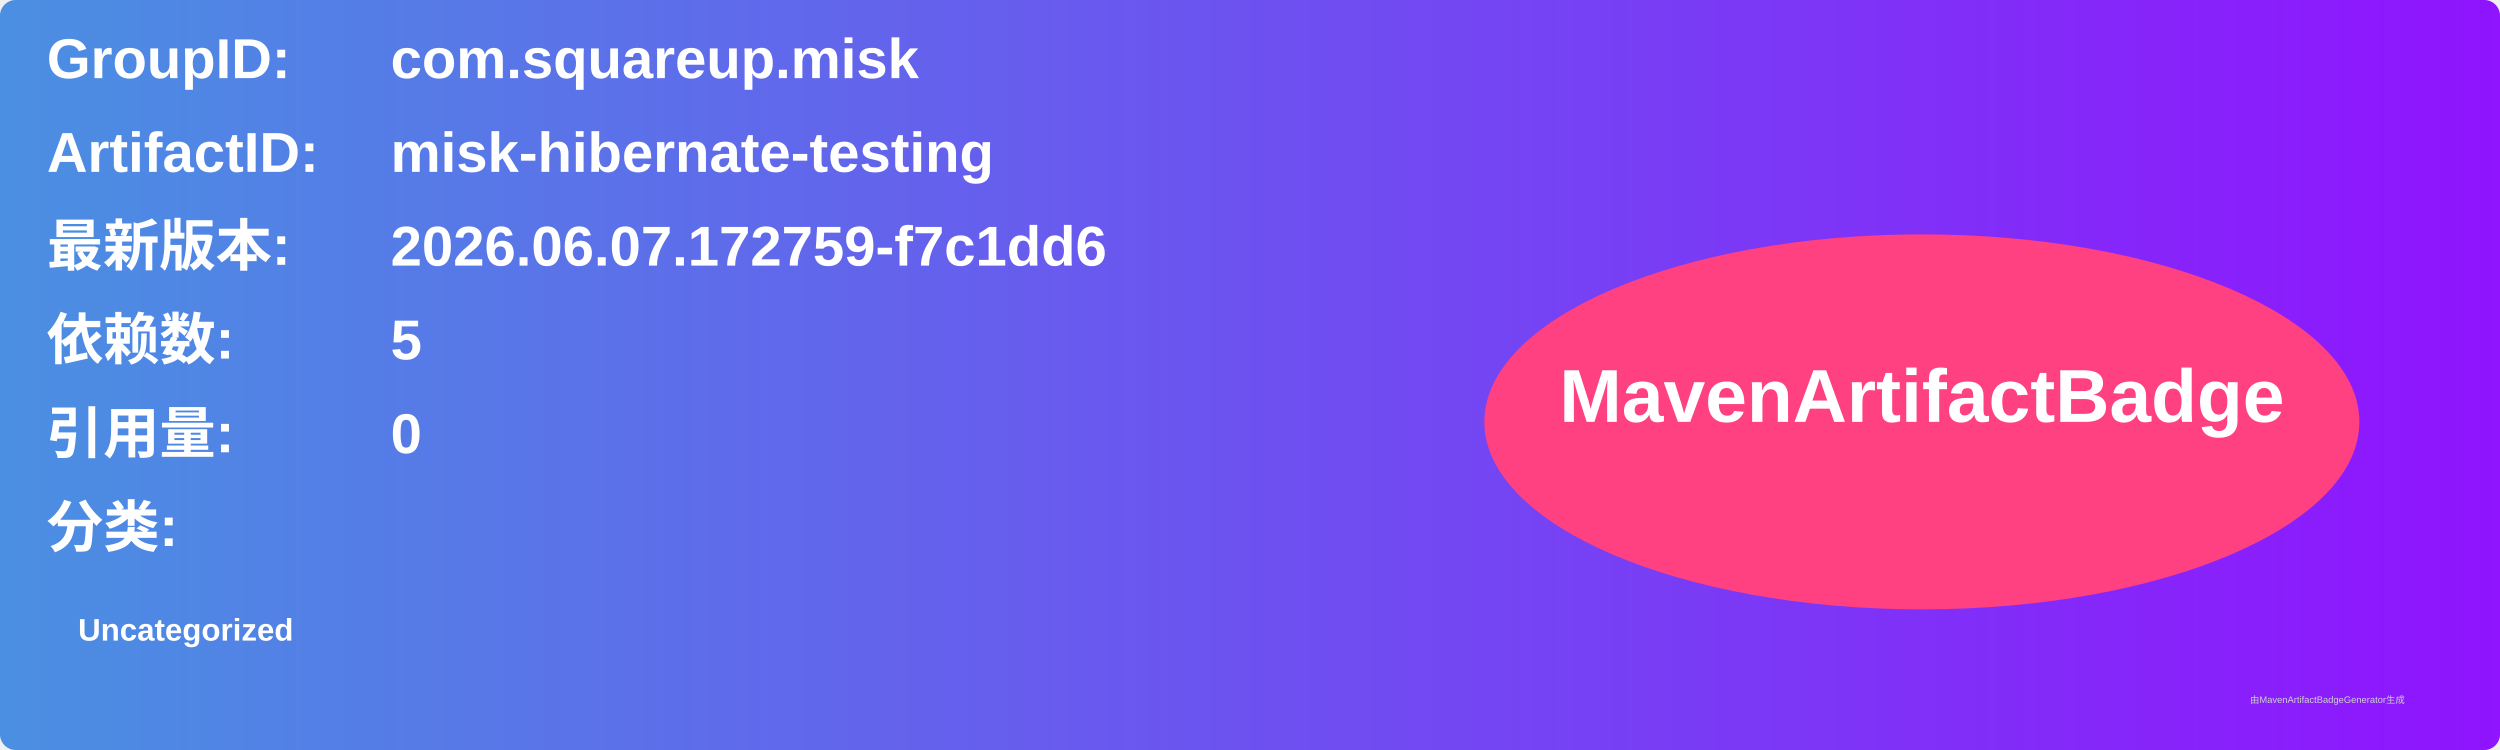
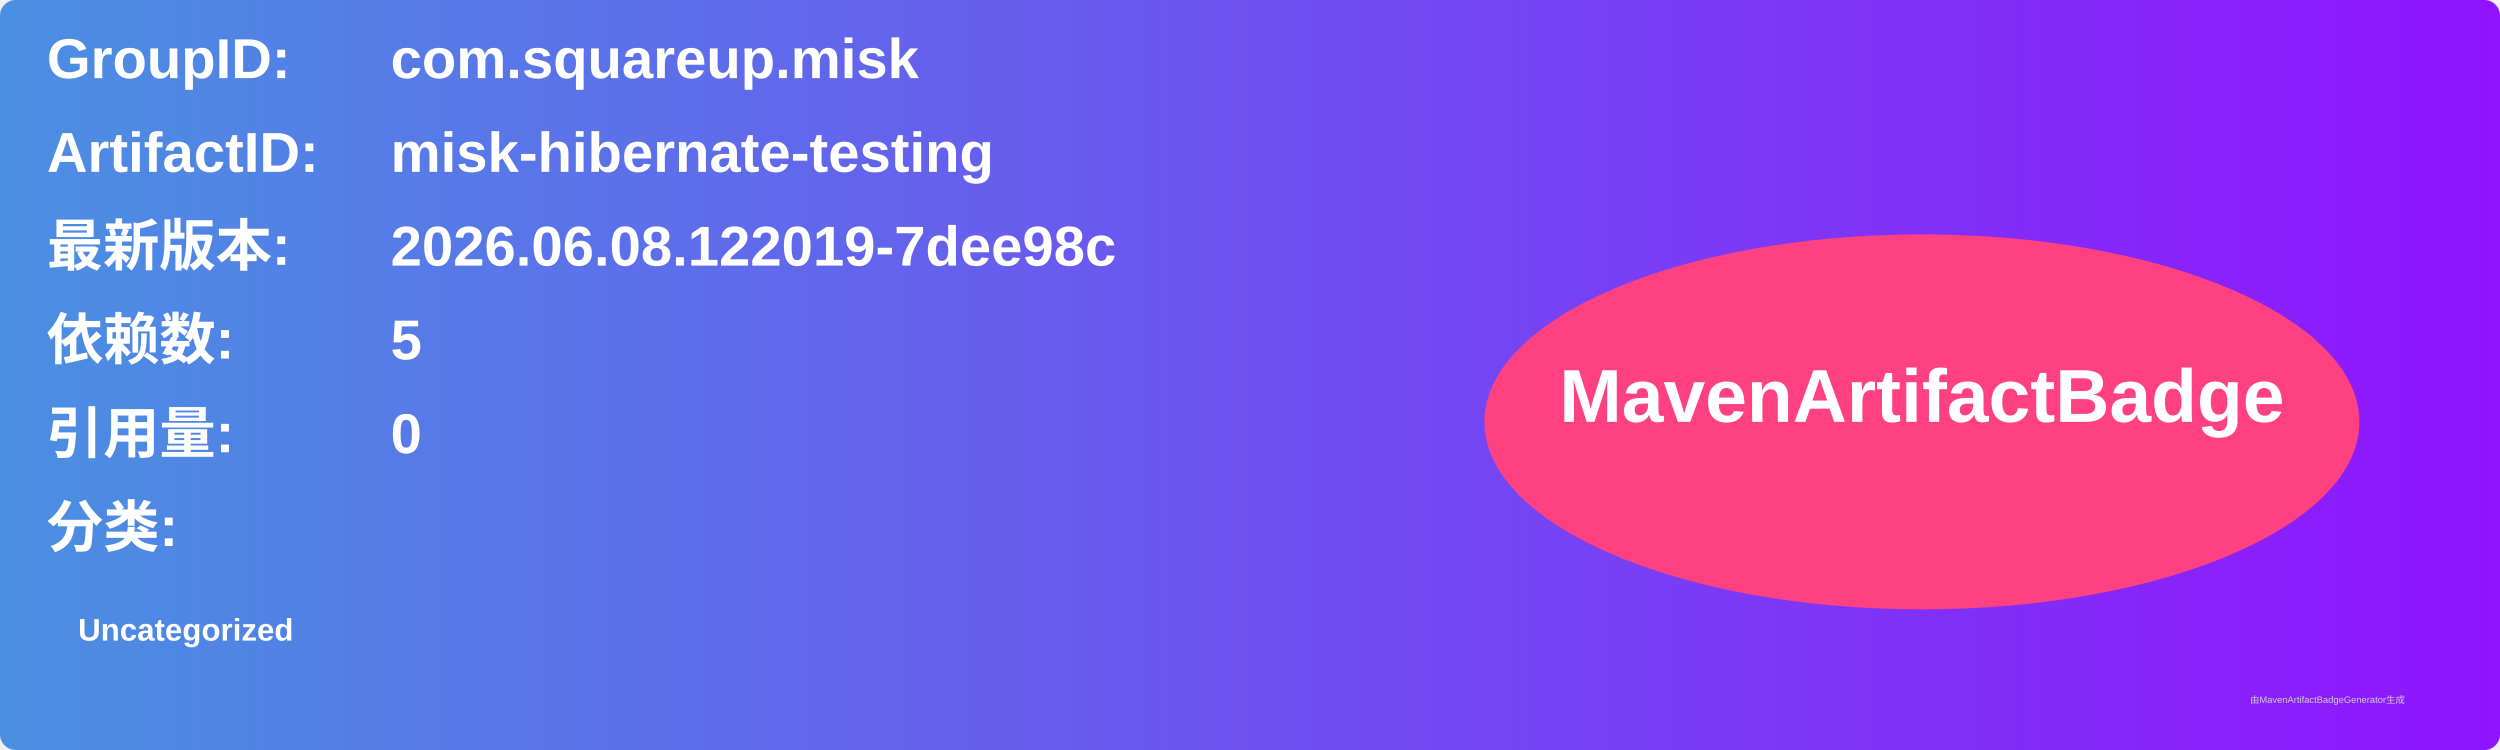
<svg xmlns="http://www.w3.org/2000/svg" width="800" height="240" viewBox="0 0 800 240">
  <linearGradient id="grad" x1="0%" y1="0%" x2="100%" y2="0%">
    <stop offset="0%" stop-color="#4a90e2" />
    <stop offset="100%" stop-color="#9013fe" />
  </linearGradient>
  <rect width="100%" height="100%" rx="5" ry="5" fill="url(#grad)" />
  <g transform="translate(15, 15)">
    <text x="0" y="10" font-family="Arial" font-size="18" fill="white" font-weight="bold" width="260">GroupID:</text>
    <text x="110" y="10" font-family="Arial" font-size="18" fill="white" font-weight="bold" width="460">com.squareup.misk</text>
    <text x="0" y="40" font-family="Arial" font-size="18" fill="white" font-weight="bold" width="260">ArtifactID:</text>
    <text x="110" y="40" font-family="Arial" font-size="18" fill="white" font-weight="bold" width="460">misk-hibernate-testing</text>
    <text x="0" y="70" font-family="Arial" font-size="18" fill="white" font-weight="bold">最新版本:</text>
    <text x="110" y="70" font-family="Arial" font-size="18" fill="white" font-weight="bold">
-       <tspan font-weight="bold">2026.06.07.172759-f7c1dd6</tspan>
+       <tspan font-weight="bold">2026.06.08.122019-7dee98c</tspan>
    </text>
    <text x="0" y="100" font-family="Arial" font-size="18" fill="white" font-weight="bold">依赖数: </text>
    <text x="110" y="100" font-family="Arial" font-size="18" fill="white">
      <tspan font-weight="bold">5</tspan>
    </text>
    <text x="0" y="130" font-family="Arial" font-size="18" fill="white" font-weight="bold">引用量: </text>
    <text x="110" y="130" font-family="Arial" font-size="18" fill="white">
      <tspan font-weight="bold">0</tspan>
    </text>
    <text x="0" y="160" font-family="Arial" font-size="18" fill="white" font-weight="bold">分类:</text>
    <text x="10" y="190" font-family="Arial" font-size="10" fill="white">
      <tspan font-weight="bold">Uncategorized</tspan>
    </text>
    <ellipse cx="600" cy="120" rx="140" ry="60" fill="#ff4081" />
    <text x="600" y="120" text-anchor="middle" font-family="Arial" font-size="24" fill="white" font-weight="bold">MavenArtifactBadge</text>
  </g>
  <text x="720" y="225" font-family="Arial" font-size="3" fill="#d0d0d0">由MavenArtifactBadgeGenerator生成</text>
</svg>
